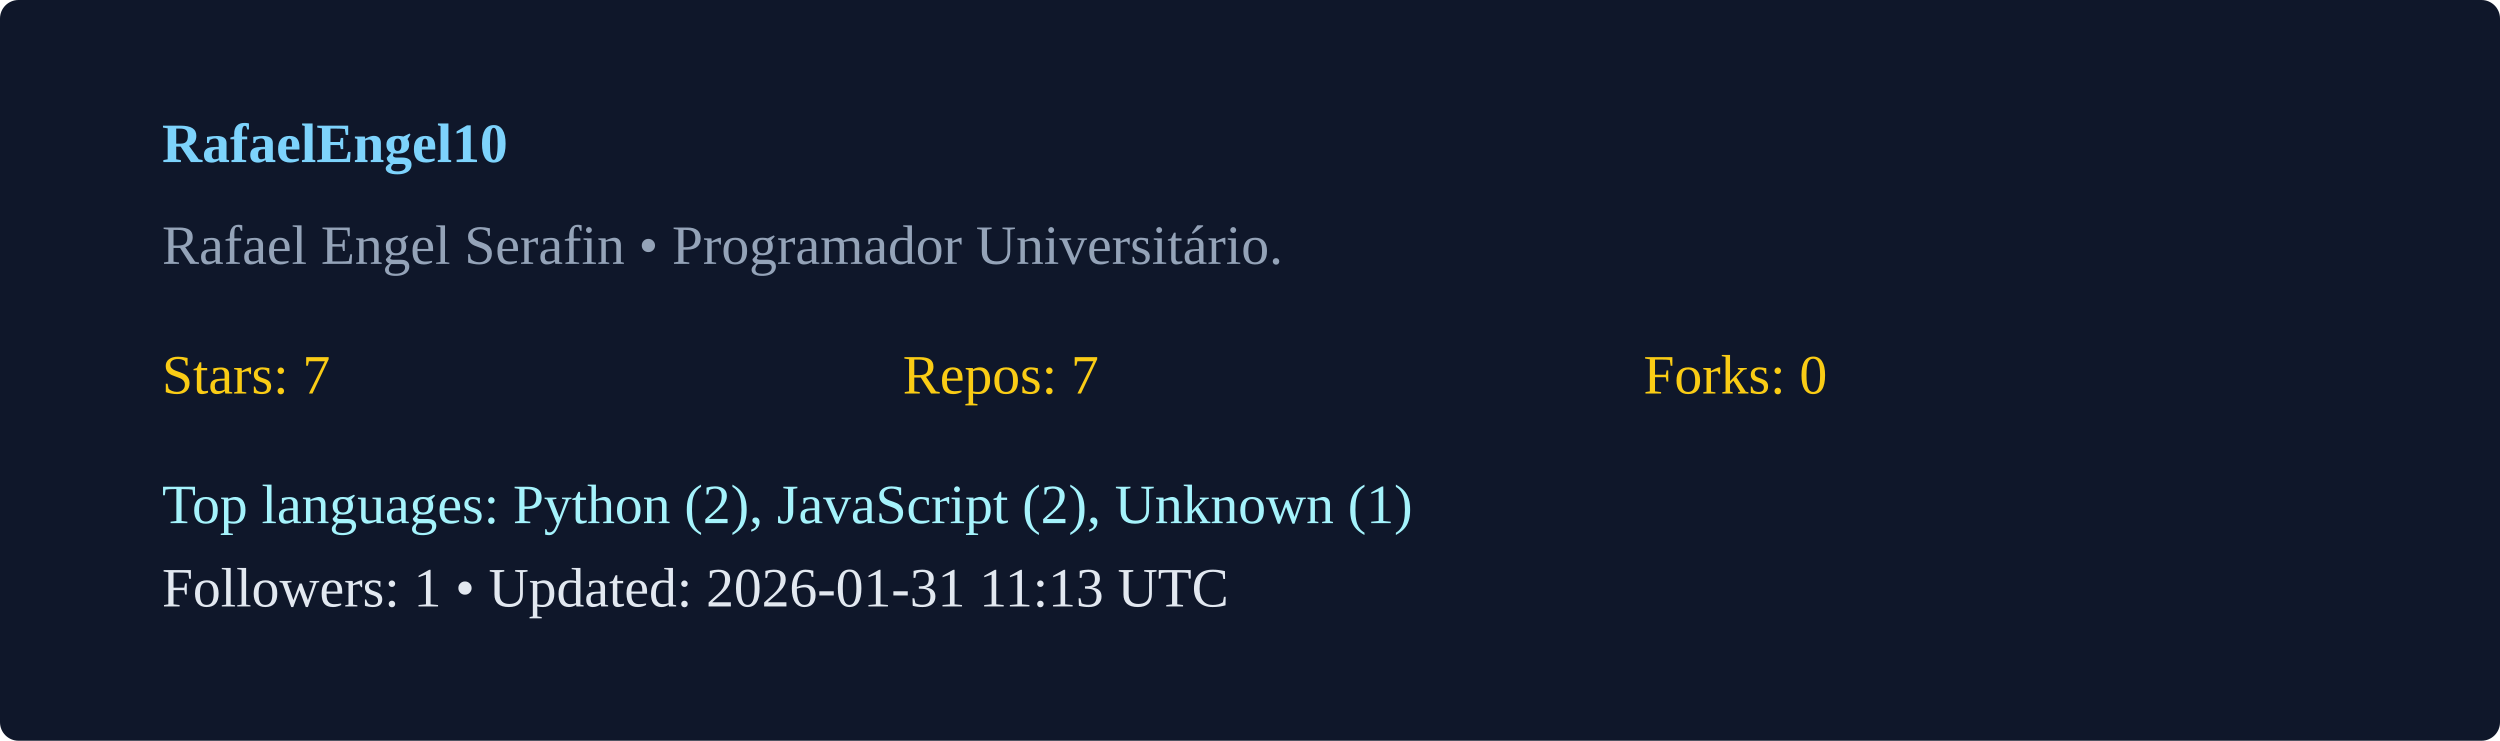
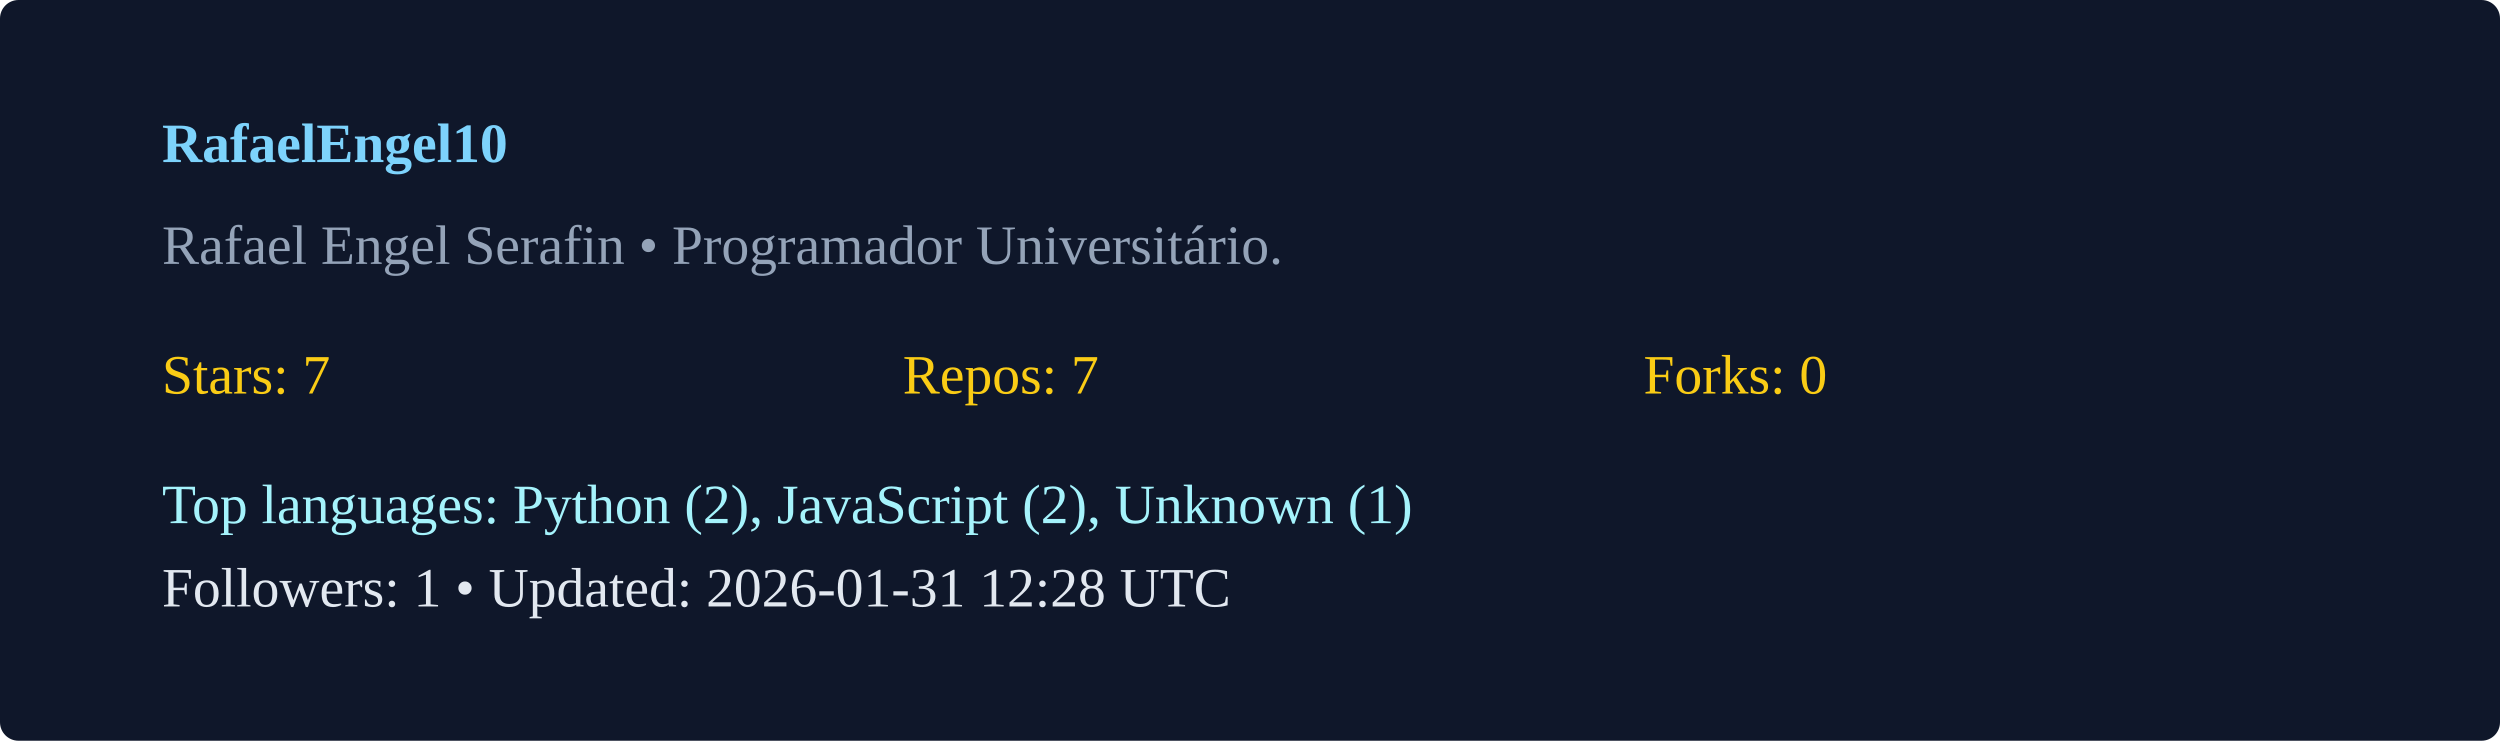
<svg xmlns="http://www.w3.org/2000/svg" width="540" height="160" viewBox="0 0 540 160">
  <rect width="100%" height="100%" rx="4" fill="#0f172a" />
  <g transform="translate(35,35)">
    <text x="0" y="0" fill="#7dd3fc" font-weight="600">RafaelEngel10</text>
    <text x="0" y="22" fill="#94a3b8">Rafael Engel Serafin  • Programador Universitário. </text>
    <g transform="translate(0,50)">
      <text x="0" y="0" fill="#facc15">Stars: 7</text>
      <text x="160" y="0" fill="#facc15">Repos: 7</text>
      <text x="320" y="0" fill="#facc15">Forks: 0</text>
      <text x="0" y="28" fill="#a5f3fc">Top languages: Python (2), JavaScript (2), Unknown (1)</text>
-       <text x="0" y="46" fill="#e2e8f0">Followers: 1 • Updated: 2026-01-31 11:13 UTC</text>
+       <text x="0" y="46" fill="#e2e8f0">Followers: 1 • Updated: 2026-01-31 12:28 UTC</text>
    </g>
  </g>
</svg>
